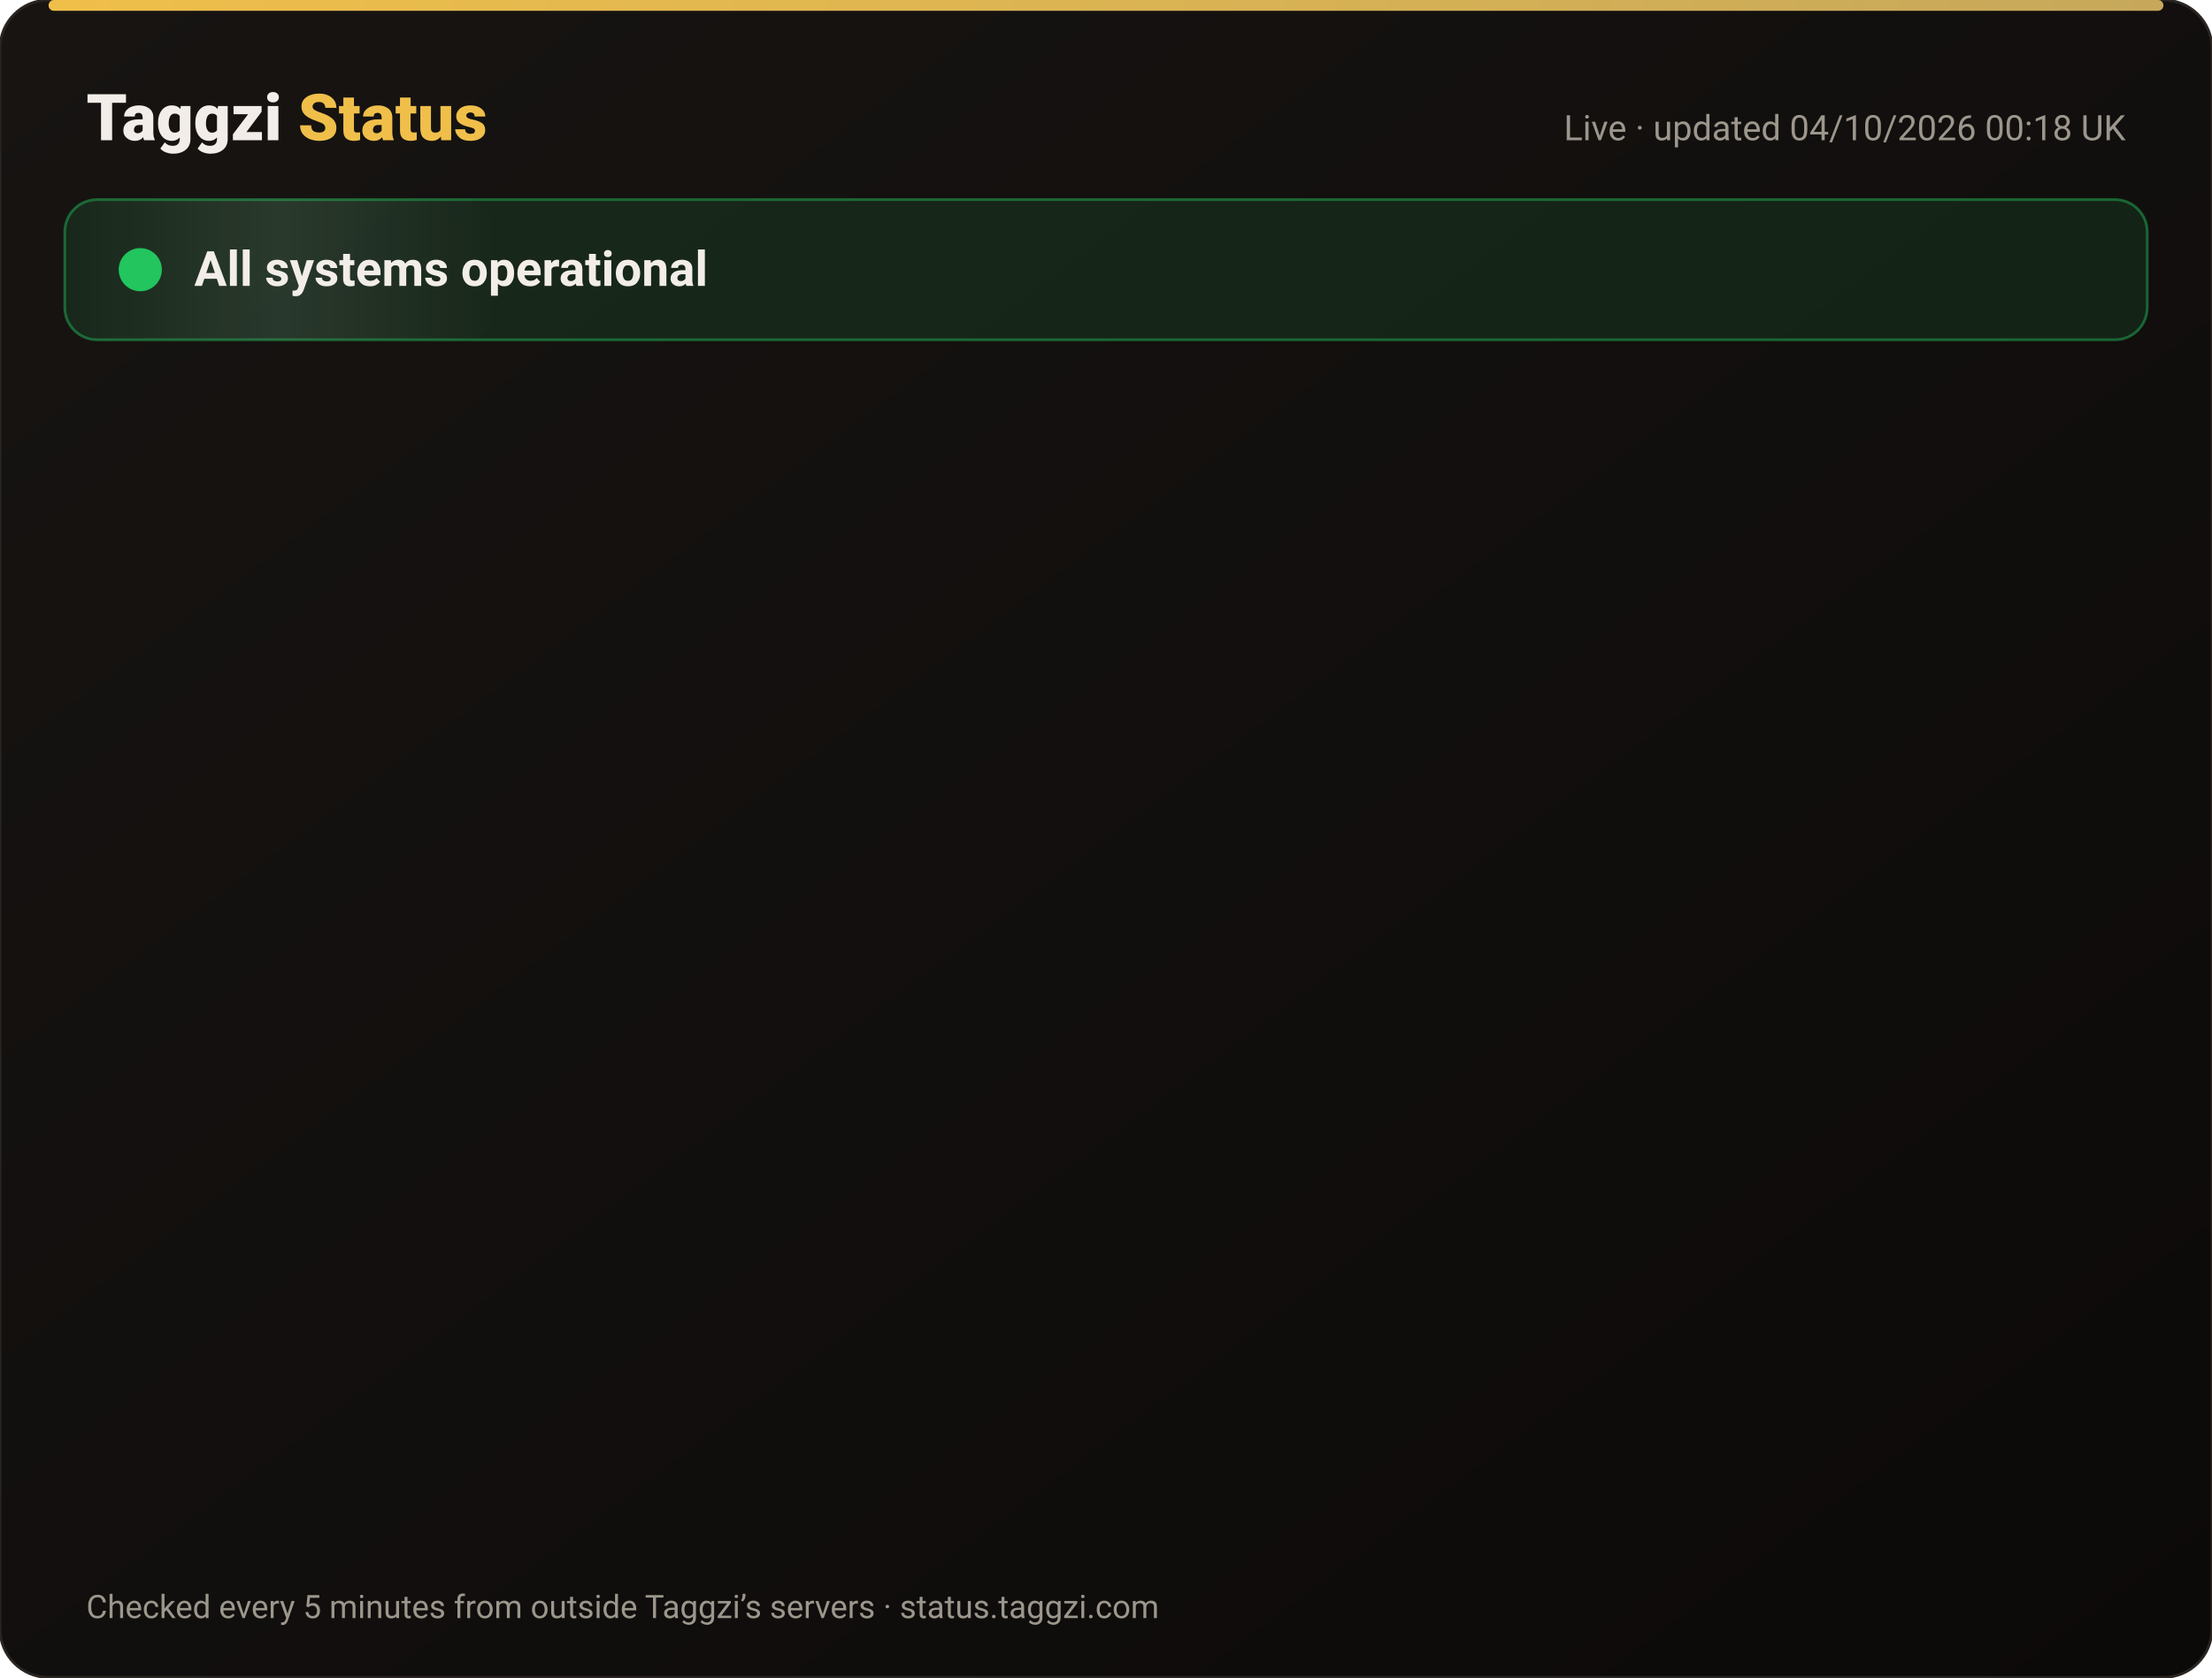
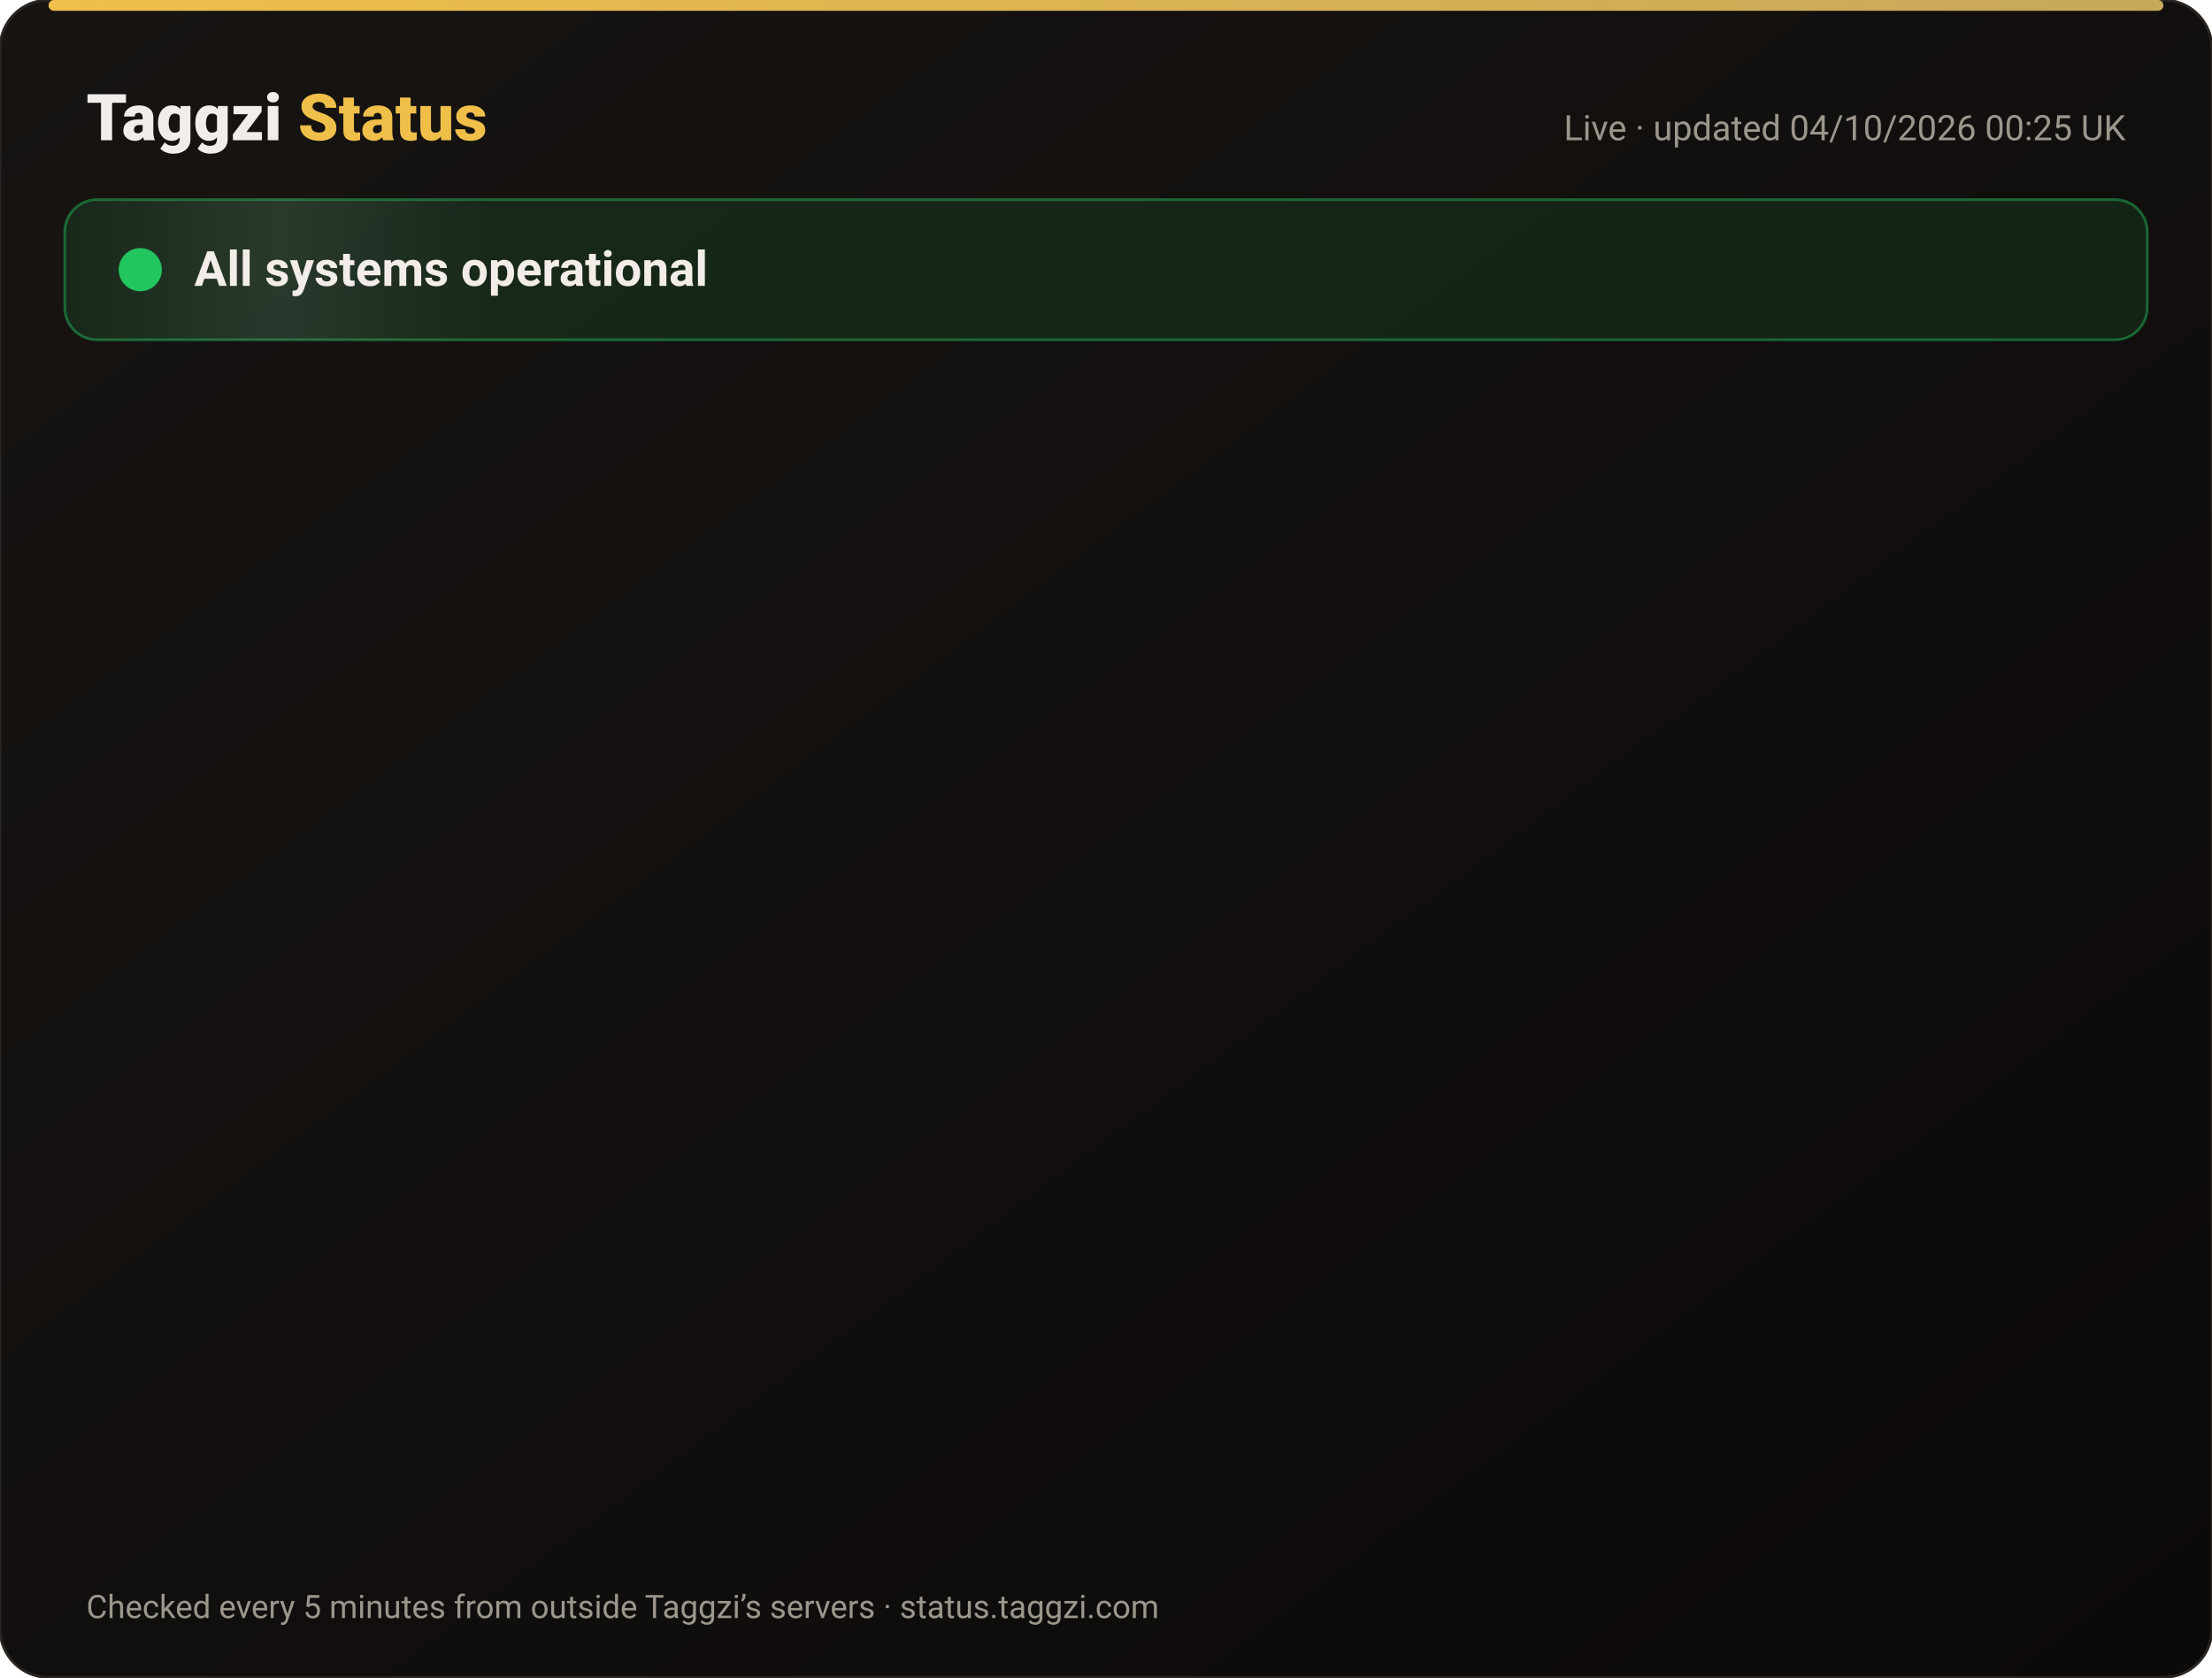
<svg xmlns="http://www.w3.org/2000/svg" width="820" height="622" viewBox="0 0 820 622" font-family="-apple-system,Segoe UI,Roboto,Helvetica,Arial,sans-serif">
  <defs>
    <linearGradient id="bg" x1="0" y1="0" x2="1" y2="1">
      <stop offset="0" stop-color="#171412" />
      <stop offset="1" stop-color="#0C0A09" />
    </linearGradient>
    <linearGradient id="gold" x1="0" x2="1">
      <stop offset="0" stop-color="#F0BF4A" />
      <stop offset="1" stop-color="#c6a85b" />
    </linearGradient>
    <linearGradient id="shine" x1="0" x2="1">
      <stop offset="0" stop-color="#fff" stop-opacity="0" />
      <stop offset=".5" stop-color="#fff" stop-opacity=".08" />
      <stop offset="1" stop-color="#fff" stop-opacity="0" />
    </linearGradient>
  </defs>
  <rect width="820" height="622" rx="18" fill="url(#bg)" stroke="#2a2521" />
  <rect x="18" y="0" width="784" height="4" rx="2" fill="url(#gold)" />
  <text x="32" y="52" font-size="24" font-weight="800" fill="#F2EDE8">Taggzi <tspan fill="#F0BF4A">Status</tspan>
  </text>
-   <text x="788" y="52" font-size="13" fill="#9C968C" text-anchor="end">Live · updated 04/10/2026 00:18 UK</text>
+   <text x="788" y="52" font-size="13" fill="#9C968C" text-anchor="end">Live · updated 04/10/2026 00:25 UK</text>
  <rect x="24" y="74" width="772" height="52" rx="12" fill="#22c55e" fill-opacity=".12" stroke="#22c55e" stroke-opacity=".45" />
  <rect x="24" y="74" width="160" height="52" rx="12" fill="url(#shine)">
    <animate attributeName="x" from="-160" to="820" dur="4s" repeatCount="indefinite" />
  </rect>
  <circle cx="52" cy="100" r="7" fill="#22c55e" />
  <circle cx="52" cy="100" r="7" fill="none" stroke="#22c55e" stroke-width="2">
    <animate attributeName="r" values="7;15;7" dur="2s" repeatCount="indefinite" />
    <animate attributeName="opacity" values=".9;0;.9" dur="2s" repeatCount="indefinite" />
  </circle>
  <text x="72" y="106" font-size="18" font-weight="700" fill="#F2EDE8">All systems operational</text>
  <g opacity="0">
    <animate attributeName="opacity" from="0" to="1" begin="0.00s" dur=".6s" fill="freeze" />
    <line x1="32" y1="188" x2="788" y2="188" stroke="#2a2521" />
    <circle cx="44" cy="166" r="6" fill="#22c55e">
      <animate attributeName="opacity" values="1;.45;1" dur="2.4s" begin="0.00s" repeatCount="indefinite" />
    </circle>
    <text x="62" y="171" font-size="15" font-weight="650" fill="#F2EDE8">Website</text>
    <text x="630" y="171" font-size="13" fill="#9C968C" text-anchor="end">100.00% uptime</text>
    <rect x="648" y="154" width="140" height="24" rx="12" fill="#22c55e" fill-opacity=".14" stroke="#22c55e" stroke-opacity=".5" />
    <text x="718" y="171" font-size="12" font-weight="700" fill="#22c55e" text-anchor="middle">Operational</text>
  </g>
  <g opacity="0">
    <animate attributeName="opacity" from="0" to="1" begin="0.15s" dur=".6s" fill="freeze" />
    <line x1="32" y1="234" x2="788" y2="234" stroke="#2a2521" />
    <circle cx="44" cy="212" r="6" fill="#22c55e">
      <animate attributeName="opacity" values="1;.45;1" dur="2.4s" begin="0.15s" repeatCount="indefinite" />
    </circle>
    <text x="62" y="217" font-size="15" font-weight="650" fill="#F2EDE8">Tag scans</text>
    <text x="630" y="217" font-size="13" fill="#9C968C" text-anchor="end">100.00% uptime</text>
    <rect x="648" y="200" width="140" height="24" rx="12" fill="#22c55e" fill-opacity=".14" stroke="#22c55e" stroke-opacity=".5" />
    <text x="718" y="217" font-size="12" font-weight="700" fill="#22c55e" text-anchor="middle">Operational</text>
  </g>
  <g opacity="0">
    <animate attributeName="opacity" from="0" to="1" begin="0.30s" dur=".6s" fill="freeze" />
    <line x1="32" y1="280" x2="788" y2="280" stroke="#2a2521" />
    <circle cx="44" cy="258" r="6" fill="#22c55e">
      <animate attributeName="opacity" values="1;.45;1" dur="2.4s" begin="0.30s" repeatCount="indefinite" />
    </circle>
    <text x="62" y="263" font-size="15" font-weight="650" fill="#F2EDE8">Manual tag lookup</text>
    <text x="630" y="263" font-size="13" fill="#9C968C" text-anchor="end">100.00% uptime</text>
    <rect x="648" y="246" width="140" height="24" rx="12" fill="#22c55e" fill-opacity=".14" stroke="#22c55e" stroke-opacity=".5" />
    <text x="718" y="263" font-size="12" font-weight="700" fill="#22c55e" text-anchor="middle">Operational</text>
  </g>
  <g opacity="0">
    <animate attributeName="opacity" from="0" to="1" begin="0.45s" dur=".6s" fill="freeze" />
    <line x1="32" y1="326" x2="788" y2="326" stroke="#2a2521" />
    <circle cx="44" cy="304" r="6" fill="#22c55e">
      <animate attributeName="opacity" values="1;.45;1" dur="2.4s" begin="0.45s" repeatCount="indefinite" />
    </circle>
    <text x="62" y="309" font-size="15" font-weight="650" fill="#F2EDE8">App &amp; login</text>
    <text x="630" y="309" font-size="13" fill="#9C968C" text-anchor="end">100.00% uptime</text>
    <rect x="648" y="292" width="140" height="24" rx="12" fill="#22c55e" fill-opacity=".14" stroke="#22c55e" stroke-opacity=".5" />
    <text x="718" y="309" font-size="12" font-weight="700" fill="#22c55e" text-anchor="middle">Operational</text>
  </g>
  <g opacity="0">
    <animate attributeName="opacity" from="0" to="1" begin="0.60s" dur=".6s" fill="freeze" />
    <line x1="32" y1="372" x2="788" y2="372" stroke="#2a2521" />
    <circle cx="44" cy="350" r="6" fill="#22c55e">
      <animate attributeName="opacity" values="1;.45;1" dur="2.4s" begin="0.60s" repeatCount="indefinite" />
    </circle>
    <text x="62" y="355" font-size="15" font-weight="650" fill="#F2EDE8">Community alerts</text>
    <text x="630" y="355" font-size="13" fill="#9C968C" text-anchor="end">100.00% uptime</text>
    <rect x="648" y="338" width="140" height="24" rx="12" fill="#22c55e" fill-opacity=".14" stroke="#22c55e" stroke-opacity=".5" />
    <text x="718" y="355" font-size="12" font-weight="700" fill="#22c55e" text-anchor="middle">Operational</text>
  </g>
  <g opacity="0">
    <animate attributeName="opacity" from="0" to="1" begin="0.75s" dur=".6s" fill="freeze" />
    <line x1="32" y1="418" x2="788" y2="418" stroke="#2a2521" />
    <circle cx="44" cy="396" r="6" fill="#22c55e">
      <animate attributeName="opacity" values="1;.45;1" dur="2.4s" begin="0.75s" repeatCount="indefinite" />
    </circle>
    <text x="62" y="401" font-size="15" font-weight="650" fill="#F2EDE8">Private calling</text>
    <text x="630" y="401" font-size="13" fill="#9C968C" text-anchor="end">100.00% uptime</text>
    <rect x="648" y="384" width="140" height="24" rx="12" fill="#22c55e" fill-opacity=".14" stroke="#22c55e" stroke-opacity=".5" />
    <text x="718" y="401" font-size="12" font-weight="700" fill="#22c55e" text-anchor="middle">Operational</text>
  </g>
  <g opacity="0">
    <animate attributeName="opacity" from="0" to="1" begin="0.90s" dur=".6s" fill="freeze" />
    <line x1="32" y1="464" x2="788" y2="464" stroke="#2a2521" />
    <circle cx="44" cy="442" r="6" fill="#22c55e">
      <animate attributeName="opacity" values="1;.45;1" dur="2.4s" begin="0.90s" repeatCount="indefinite" />
    </circle>
    <text x="62" y="447" font-size="15" font-weight="650" fill="#F2EDE8">Payments</text>
    <text x="630" y="447" font-size="13" fill="#9C968C" text-anchor="end">100.00% uptime</text>
    <rect x="648" y="430" width="140" height="24" rx="12" fill="#22c55e" fill-opacity=".14" stroke="#22c55e" stroke-opacity=".5" />
    <text x="718" y="447" font-size="12" font-weight="700" fill="#22c55e" text-anchor="middle">Operational</text>
  </g>
  <g opacity="0">
    <animate attributeName="opacity" from="0" to="1" begin="1.05s" dur=".6s" fill="freeze" />
    <line x1="32" y1="510" x2="788" y2="510" stroke="#2a2521" />
    <circle cx="44" cy="488" r="6" fill="#22c55e">
      <animate attributeName="opacity" values="1;.45;1" dur="2.4s" begin="1.05s" repeatCount="indefinite" />
    </circle>
    <text x="62" y="493" font-size="15" font-weight="650" fill="#F2EDE8">Email &amp; support</text>
    <text x="630" y="493" font-size="13" fill="#9C968C" text-anchor="end">100.00% uptime</text>
    <rect x="648" y="476" width="140" height="24" rx="12" fill="#22c55e" fill-opacity=".14" stroke="#22c55e" stroke-opacity=".5" />
    <text x="718" y="493" font-size="12" font-weight="700" fill="#22c55e" text-anchor="middle">Operational</text>
  </g>
  <g opacity="0">
    <animate attributeName="opacity" from="0" to="1" begin="1.20s" dur=".6s" fill="freeze" />
    <line x1="32" y1="556" x2="788" y2="556" stroke="#2a2521" />
    <circle cx="44" cy="534" r="6" fill="#22c55e">
      <animate attributeName="opacity" values="1;.45;1" dur="2.4s" begin="1.20s" repeatCount="indefinite" />
    </circle>
    <text x="62" y="539" font-size="15" font-weight="650" fill="#F2EDE8">Secure connection (SSL)</text>
    <text x="630" y="539" font-size="13" fill="#9C968C" text-anchor="end">100.00% uptime</text>
    <rect x="648" y="522" width="140" height="24" rx="12" fill="#22c55e" fill-opacity=".14" stroke="#22c55e" stroke-opacity=".5" />
    <text x="718" y="539" font-size="12" font-weight="700" fill="#22c55e" text-anchor="middle">Operational</text>
  </g>
  <text x="32" y="600" font-size="12" fill="#9C968C">Checked every 5 minutes from outside Taggzi’s servers · status.taggzi.com</text>
</svg>
